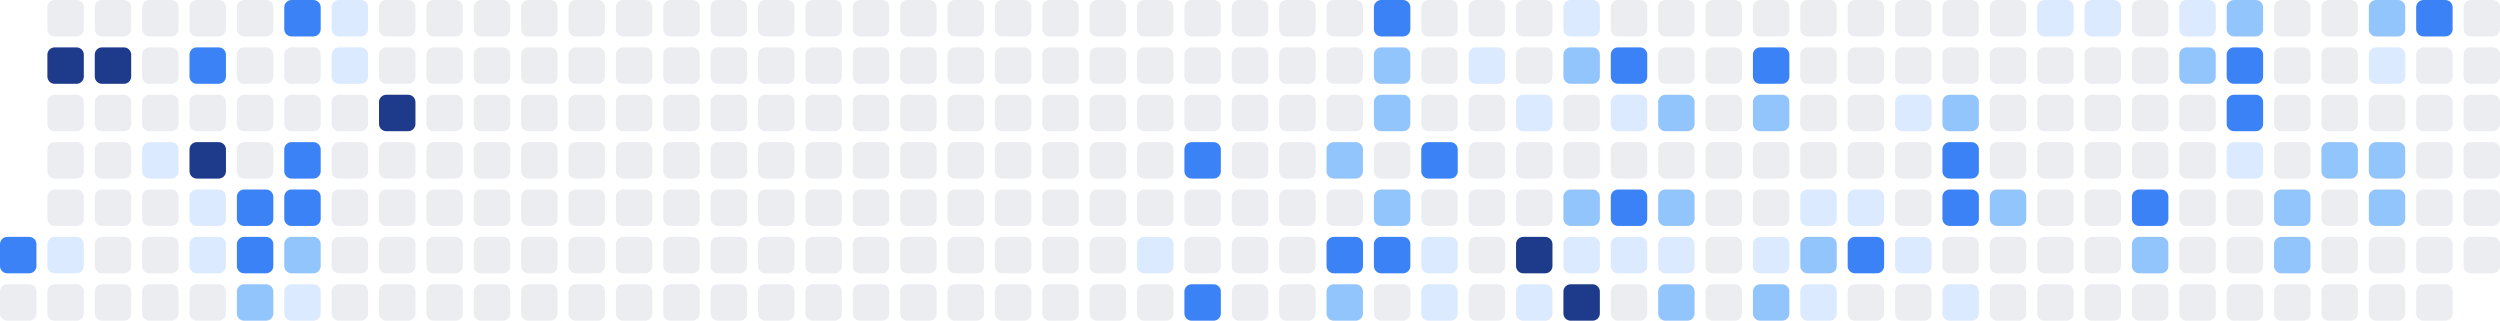
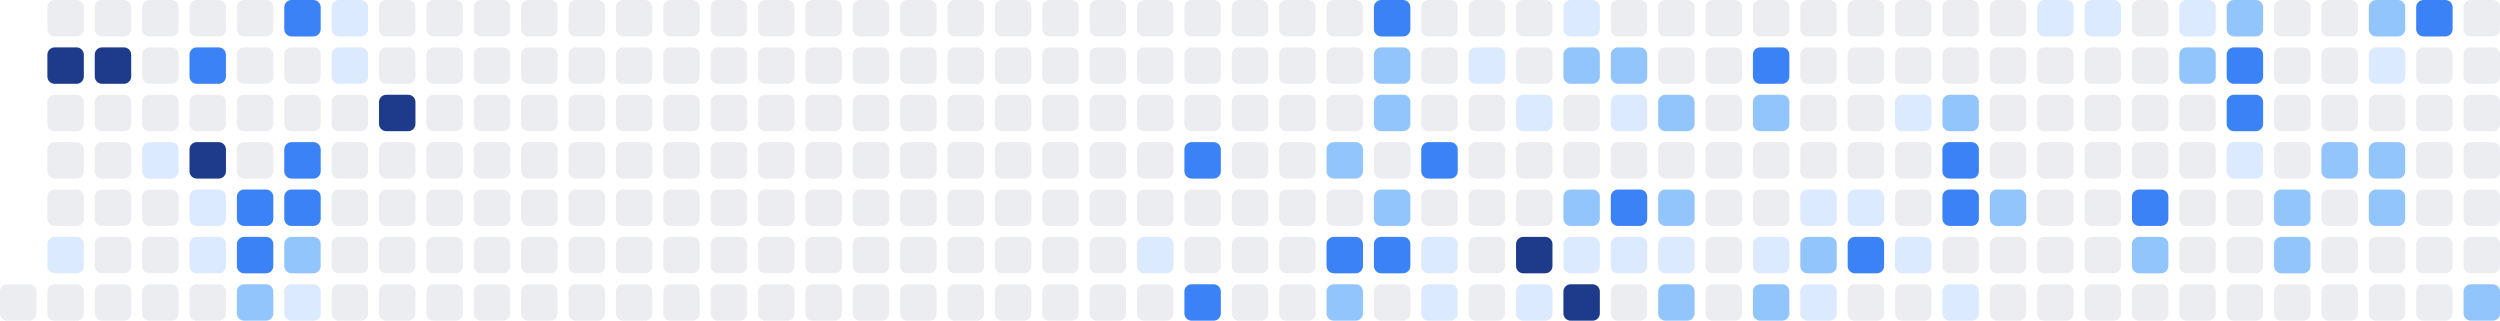
<svg xmlns="http://www.w3.org/2000/svg" width="686" height="88" viewBox="0 0 686 88" role="img" aria-label="Shikimori activity heatmap">
-   <rect x="0" y="65" width="10" height="10" rx="2" ry="2" fill="#3b82f6" />
  <rect x="0" y="78" width="10" height="10" rx="2" ry="2" fill="#ebedf0" />
  <rect x="13" y="0" width="10" height="10" rx="2" ry="2" fill="#ebedf0" />
  <rect x="13" y="13" width="10" height="10" rx="2" ry="2" fill="#1e3a8a" />
  <rect x="13" y="26" width="10" height="10" rx="2" ry="2" fill="#ebedf0" />
  <rect x="13" y="39" width="10" height="10" rx="2" ry="2" fill="#ebedf0" />
  <rect x="13" y="52" width="10" height="10" rx="2" ry="2" fill="#ebedf0" />
  <rect x="13" y="65" width="10" height="10" rx="2" ry="2" fill="#dbeafe" />
  <rect x="13" y="78" width="10" height="10" rx="2" ry="2" fill="#ebedf0" />
  <rect x="26" y="0" width="10" height="10" rx="2" ry="2" fill="#ebedf0" />
  <rect x="26" y="13" width="10" height="10" rx="2" ry="2" fill="#1e3a8a" />
  <rect x="26" y="26" width="10" height="10" rx="2" ry="2" fill="#ebedf0" />
  <rect x="26" y="39" width="10" height="10" rx="2" ry="2" fill="#ebedf0" />
  <rect x="26" y="52" width="10" height="10" rx="2" ry="2" fill="#ebedf0" />
  <rect x="26" y="65" width="10" height="10" rx="2" ry="2" fill="#ebedf0" />
  <rect x="26" y="78" width="10" height="10" rx="2" ry="2" fill="#ebedf0" />
  <rect x="39" y="0" width="10" height="10" rx="2" ry="2" fill="#ebedf0" />
  <rect x="39" y="13" width="10" height="10" rx="2" ry="2" fill="#ebedf0" />
  <rect x="39" y="26" width="10" height="10" rx="2" ry="2" fill="#ebedf0" />
  <rect x="39" y="39" width="10" height="10" rx="2" ry="2" fill="#dbeafe" />
  <rect x="39" y="52" width="10" height="10" rx="2" ry="2" fill="#ebedf0" />
  <rect x="39" y="65" width="10" height="10" rx="2" ry="2" fill="#ebedf0" />
  <rect x="39" y="78" width="10" height="10" rx="2" ry="2" fill="#ebedf0" />
  <rect x="52" y="0" width="10" height="10" rx="2" ry="2" fill="#ebedf0" />
  <rect x="52" y="13" width="10" height="10" rx="2" ry="2" fill="#3b82f6" />
  <rect x="52" y="26" width="10" height="10" rx="2" ry="2" fill="#ebedf0" />
  <rect x="52" y="39" width="10" height="10" rx="2" ry="2" fill="#1e3a8a" />
  <rect x="52" y="52" width="10" height="10" rx="2" ry="2" fill="#dbeafe" />
  <rect x="52" y="65" width="10" height="10" rx="2" ry="2" fill="#dbeafe" />
  <rect x="52" y="78" width="10" height="10" rx="2" ry="2" fill="#ebedf0" />
  <rect x="65" y="0" width="10" height="10" rx="2" ry="2" fill="#ebedf0" />
  <rect x="65" y="13" width="10" height="10" rx="2" ry="2" fill="#ebedf0" />
  <rect x="65" y="26" width="10" height="10" rx="2" ry="2" fill="#ebedf0" />
  <rect x="65" y="39" width="10" height="10" rx="2" ry="2" fill="#ebedf0" />
  <rect x="65" y="52" width="10" height="10" rx="2" ry="2" fill="#3b82f6" />
  <rect x="65" y="65" width="10" height="10" rx="2" ry="2" fill="#3b82f6" />
  <rect x="65" y="78" width="10" height="10" rx="2" ry="2" fill="#93c5fd" />
  <rect x="78" y="0" width="10" height="10" rx="2" ry="2" fill="#3b82f6" />
  <rect x="78" y="13" width="10" height="10" rx="2" ry="2" fill="#ebedf0" />
  <rect x="78" y="26" width="10" height="10" rx="2" ry="2" fill="#ebedf0" />
  <rect x="78" y="39" width="10" height="10" rx="2" ry="2" fill="#3b82f6" />
  <rect x="78" y="52" width="10" height="10" rx="2" ry="2" fill="#3b82f6" />
  <rect x="78" y="65" width="10" height="10" rx="2" ry="2" fill="#93c5fd" />
  <rect x="78" y="78" width="10" height="10" rx="2" ry="2" fill="#dbeafe" />
  <rect x="91" y="0" width="10" height="10" rx="2" ry="2" fill="#dbeafe" />
  <rect x="91" y="13" width="10" height="10" rx="2" ry="2" fill="#dbeafe" />
  <rect x="91" y="26" width="10" height="10" rx="2" ry="2" fill="#ebedf0" />
  <rect x="91" y="39" width="10" height="10" rx="2" ry="2" fill="#ebedf0" />
  <rect x="91" y="52" width="10" height="10" rx="2" ry="2" fill="#ebedf0" />
  <rect x="91" y="65" width="10" height="10" rx="2" ry="2" fill="#ebedf0" />
  <rect x="91" y="78" width="10" height="10" rx="2" ry="2" fill="#ebedf0" />
  <rect x="104" y="0" width="10" height="10" rx="2" ry="2" fill="#ebedf0" />
  <rect x="104" y="13" width="10" height="10" rx="2" ry="2" fill="#ebedf0" />
  <rect x="104" y="26" width="10" height="10" rx="2" ry="2" fill="#1e3a8a" />
  <rect x="104" y="39" width="10" height="10" rx="2" ry="2" fill="#ebedf0" />
  <rect x="104" y="52" width="10" height="10" rx="2" ry="2" fill="#ebedf0" />
  <rect x="104" y="65" width="10" height="10" rx="2" ry="2" fill="#ebedf0" />
  <rect x="104" y="78" width="10" height="10" rx="2" ry="2" fill="#ebedf0" />
  <rect x="117" y="0" width="10" height="10" rx="2" ry="2" fill="#ebedf0" />
  <rect x="117" y="13" width="10" height="10" rx="2" ry="2" fill="#ebedf0" />
  <rect x="117" y="26" width="10" height="10" rx="2" ry="2" fill="#ebedf0" />
  <rect x="117" y="39" width="10" height="10" rx="2" ry="2" fill="#ebedf0" />
  <rect x="117" y="52" width="10" height="10" rx="2" ry="2" fill="#ebedf0" />
  <rect x="117" y="65" width="10" height="10" rx="2" ry="2" fill="#ebedf0" />
  <rect x="117" y="78" width="10" height="10" rx="2" ry="2" fill="#ebedf0" />
  <rect x="130" y="0" width="10" height="10" rx="2" ry="2" fill="#ebedf0" />
  <rect x="130" y="13" width="10" height="10" rx="2" ry="2" fill="#ebedf0" />
  <rect x="130" y="26" width="10" height="10" rx="2" ry="2" fill="#ebedf0" />
  <rect x="130" y="39" width="10" height="10" rx="2" ry="2" fill="#ebedf0" />
  <rect x="130" y="52" width="10" height="10" rx="2" ry="2" fill="#ebedf0" />
  <rect x="130" y="65" width="10" height="10" rx="2" ry="2" fill="#ebedf0" />
  <rect x="130" y="78" width="10" height="10" rx="2" ry="2" fill="#ebedf0" />
  <rect x="143" y="0" width="10" height="10" rx="2" ry="2" fill="#ebedf0" />
  <rect x="143" y="13" width="10" height="10" rx="2" ry="2" fill="#ebedf0" />
  <rect x="143" y="26" width="10" height="10" rx="2" ry="2" fill="#ebedf0" />
  <rect x="143" y="39" width="10" height="10" rx="2" ry="2" fill="#ebedf0" />
  <rect x="143" y="52" width="10" height="10" rx="2" ry="2" fill="#ebedf0" />
  <rect x="143" y="65" width="10" height="10" rx="2" ry="2" fill="#ebedf0" />
  <rect x="143" y="78" width="10" height="10" rx="2" ry="2" fill="#ebedf0" />
  <rect x="156" y="0" width="10" height="10" rx="2" ry="2" fill="#ebedf0" />
  <rect x="156" y="13" width="10" height="10" rx="2" ry="2" fill="#ebedf0" />
  <rect x="156" y="26" width="10" height="10" rx="2" ry="2" fill="#ebedf0" />
  <rect x="156" y="39" width="10" height="10" rx="2" ry="2" fill="#ebedf0" />
  <rect x="156" y="52" width="10" height="10" rx="2" ry="2" fill="#ebedf0" />
  <rect x="156" y="65" width="10" height="10" rx="2" ry="2" fill="#ebedf0" />
  <rect x="156" y="78" width="10" height="10" rx="2" ry="2" fill="#ebedf0" />
  <rect x="169" y="0" width="10" height="10" rx="2" ry="2" fill="#ebedf0" />
  <rect x="169" y="13" width="10" height="10" rx="2" ry="2" fill="#ebedf0" />
  <rect x="169" y="26" width="10" height="10" rx="2" ry="2" fill="#ebedf0" />
  <rect x="169" y="39" width="10" height="10" rx="2" ry="2" fill="#ebedf0" />
  <rect x="169" y="52" width="10" height="10" rx="2" ry="2" fill="#ebedf0" />
  <rect x="169" y="65" width="10" height="10" rx="2" ry="2" fill="#ebedf0" />
  <rect x="169" y="78" width="10" height="10" rx="2" ry="2" fill="#ebedf0" />
  <rect x="182" y="0" width="10" height="10" rx="2" ry="2" fill="#ebedf0" />
  <rect x="182" y="13" width="10" height="10" rx="2" ry="2" fill="#ebedf0" />
  <rect x="182" y="26" width="10" height="10" rx="2" ry="2" fill="#ebedf0" />
  <rect x="182" y="39" width="10" height="10" rx="2" ry="2" fill="#ebedf0" />
  <rect x="182" y="52" width="10" height="10" rx="2" ry="2" fill="#ebedf0" />
  <rect x="182" y="65" width="10" height="10" rx="2" ry="2" fill="#ebedf0" />
  <rect x="182" y="78" width="10" height="10" rx="2" ry="2" fill="#ebedf0" />
  <rect x="195" y="0" width="10" height="10" rx="2" ry="2" fill="#ebedf0" />
  <rect x="195" y="13" width="10" height="10" rx="2" ry="2" fill="#ebedf0" />
  <rect x="195" y="26" width="10" height="10" rx="2" ry="2" fill="#ebedf0" />
  <rect x="195" y="39" width="10" height="10" rx="2" ry="2" fill="#ebedf0" />
  <rect x="195" y="52" width="10" height="10" rx="2" ry="2" fill="#ebedf0" />
  <rect x="195" y="65" width="10" height="10" rx="2" ry="2" fill="#ebedf0" />
  <rect x="195" y="78" width="10" height="10" rx="2" ry="2" fill="#ebedf0" />
  <rect x="208" y="0" width="10" height="10" rx="2" ry="2" fill="#ebedf0" />
  <rect x="208" y="13" width="10" height="10" rx="2" ry="2" fill="#ebedf0" />
  <rect x="208" y="26" width="10" height="10" rx="2" ry="2" fill="#ebedf0" />
  <rect x="208" y="39" width="10" height="10" rx="2" ry="2" fill="#ebedf0" />
  <rect x="208" y="52" width="10" height="10" rx="2" ry="2" fill="#ebedf0" />
  <rect x="208" y="65" width="10" height="10" rx="2" ry="2" fill="#ebedf0" />
  <rect x="208" y="78" width="10" height="10" rx="2" ry="2" fill="#ebedf0" />
  <rect x="221" y="0" width="10" height="10" rx="2" ry="2" fill="#ebedf0" />
  <rect x="221" y="13" width="10" height="10" rx="2" ry="2" fill="#ebedf0" />
  <rect x="221" y="26" width="10" height="10" rx="2" ry="2" fill="#ebedf0" />
  <rect x="221" y="39" width="10" height="10" rx="2" ry="2" fill="#ebedf0" />
  <rect x="221" y="52" width="10" height="10" rx="2" ry="2" fill="#ebedf0" />
  <rect x="221" y="65" width="10" height="10" rx="2" ry="2" fill="#ebedf0" />
  <rect x="221" y="78" width="10" height="10" rx="2" ry="2" fill="#ebedf0" />
  <rect x="234" y="0" width="10" height="10" rx="2" ry="2" fill="#ebedf0" />
  <rect x="234" y="13" width="10" height="10" rx="2" ry="2" fill="#ebedf0" />
  <rect x="234" y="26" width="10" height="10" rx="2" ry="2" fill="#ebedf0" />
  <rect x="234" y="39" width="10" height="10" rx="2" ry="2" fill="#ebedf0" />
  <rect x="234" y="52" width="10" height="10" rx="2" ry="2" fill="#ebedf0" />
  <rect x="234" y="65" width="10" height="10" rx="2" ry="2" fill="#ebedf0" />
  <rect x="234" y="78" width="10" height="10" rx="2" ry="2" fill="#ebedf0" />
  <rect x="247" y="0" width="10" height="10" rx="2" ry="2" fill="#ebedf0" />
  <rect x="247" y="13" width="10" height="10" rx="2" ry="2" fill="#ebedf0" />
  <rect x="247" y="26" width="10" height="10" rx="2" ry="2" fill="#ebedf0" />
  <rect x="247" y="39" width="10" height="10" rx="2" ry="2" fill="#ebedf0" />
  <rect x="247" y="52" width="10" height="10" rx="2" ry="2" fill="#ebedf0" />
  <rect x="247" y="65" width="10" height="10" rx="2" ry="2" fill="#ebedf0" />
  <rect x="247" y="78" width="10" height="10" rx="2" ry="2" fill="#ebedf0" />
  <rect x="260" y="0" width="10" height="10" rx="2" ry="2" fill="#ebedf0" />
  <rect x="260" y="13" width="10" height="10" rx="2" ry="2" fill="#ebedf0" />
  <rect x="260" y="26" width="10" height="10" rx="2" ry="2" fill="#ebedf0" />
  <rect x="260" y="39" width="10" height="10" rx="2" ry="2" fill="#ebedf0" />
  <rect x="260" y="52" width="10" height="10" rx="2" ry="2" fill="#ebedf0" />
  <rect x="260" y="65" width="10" height="10" rx="2" ry="2" fill="#ebedf0" />
  <rect x="260" y="78" width="10" height="10" rx="2" ry="2" fill="#ebedf0" />
  <rect x="273" y="0" width="10" height="10" rx="2" ry="2" fill="#ebedf0" />
  <rect x="273" y="13" width="10" height="10" rx="2" ry="2" fill="#ebedf0" />
  <rect x="273" y="26" width="10" height="10" rx="2" ry="2" fill="#ebedf0" />
  <rect x="273" y="39" width="10" height="10" rx="2" ry="2" fill="#ebedf0" />
  <rect x="273" y="52" width="10" height="10" rx="2" ry="2" fill="#ebedf0" />
  <rect x="273" y="65" width="10" height="10" rx="2" ry="2" fill="#ebedf0" />
  <rect x="273" y="78" width="10" height="10" rx="2" ry="2" fill="#ebedf0" />
  <rect x="286" y="0" width="10" height="10" rx="2" ry="2" fill="#ebedf0" />
  <rect x="286" y="13" width="10" height="10" rx="2" ry="2" fill="#ebedf0" />
  <rect x="286" y="26" width="10" height="10" rx="2" ry="2" fill="#ebedf0" />
  <rect x="286" y="39" width="10" height="10" rx="2" ry="2" fill="#ebedf0" />
  <rect x="286" y="52" width="10" height="10" rx="2" ry="2" fill="#ebedf0" />
  <rect x="286" y="65" width="10" height="10" rx="2" ry="2" fill="#ebedf0" />
  <rect x="286" y="78" width="10" height="10" rx="2" ry="2" fill="#ebedf0" />
  <rect x="299" y="0" width="10" height="10" rx="2" ry="2" fill="#ebedf0" />
  <rect x="299" y="13" width="10" height="10" rx="2" ry="2" fill="#ebedf0" />
  <rect x="299" y="26" width="10" height="10" rx="2" ry="2" fill="#ebedf0" />
  <rect x="299" y="39" width="10" height="10" rx="2" ry="2" fill="#ebedf0" />
  <rect x="299" y="52" width="10" height="10" rx="2" ry="2" fill="#ebedf0" />
  <rect x="299" y="65" width="10" height="10" rx="2" ry="2" fill="#ebedf0" />
  <rect x="299" y="78" width="10" height="10" rx="2" ry="2" fill="#ebedf0" />
  <rect x="312" y="0" width="10" height="10" rx="2" ry="2" fill="#ebedf0" />
  <rect x="312" y="13" width="10" height="10" rx="2" ry="2" fill="#ebedf0" />
  <rect x="312" y="26" width="10" height="10" rx="2" ry="2" fill="#ebedf0" />
  <rect x="312" y="39" width="10" height="10" rx="2" ry="2" fill="#ebedf0" />
  <rect x="312" y="52" width="10" height="10" rx="2" ry="2" fill="#ebedf0" />
  <rect x="312" y="65" width="10" height="10" rx="2" ry="2" fill="#dbeafe" />
  <rect x="312" y="78" width="10" height="10" rx="2" ry="2" fill="#ebedf0" />
  <rect x="325" y="0" width="10" height="10" rx="2" ry="2" fill="#ebedf0" />
  <rect x="325" y="13" width="10" height="10" rx="2" ry="2" fill="#ebedf0" />
  <rect x="325" y="26" width="10" height="10" rx="2" ry="2" fill="#ebedf0" />
  <rect x="325" y="39" width="10" height="10" rx="2" ry="2" fill="#3b82f6" />
  <rect x="325" y="52" width="10" height="10" rx="2" ry="2" fill="#ebedf0" />
  <rect x="325" y="65" width="10" height="10" rx="2" ry="2" fill="#ebedf0" />
  <rect x="325" y="78" width="10" height="10" rx="2" ry="2" fill="#3b82f6" />
  <rect x="338" y="0" width="10" height="10" rx="2" ry="2" fill="#ebedf0" />
  <rect x="338" y="13" width="10" height="10" rx="2" ry="2" fill="#ebedf0" />
  <rect x="338" y="26" width="10" height="10" rx="2" ry="2" fill="#ebedf0" />
  <rect x="338" y="39" width="10" height="10" rx="2" ry="2" fill="#ebedf0" />
  <rect x="338" y="52" width="10" height="10" rx="2" ry="2" fill="#ebedf0" />
  <rect x="338" y="65" width="10" height="10" rx="2" ry="2" fill="#ebedf0" />
  <rect x="338" y="78" width="10" height="10" rx="2" ry="2" fill="#ebedf0" />
  <rect x="351" y="0" width="10" height="10" rx="2" ry="2" fill="#ebedf0" />
  <rect x="351" y="13" width="10" height="10" rx="2" ry="2" fill="#ebedf0" />
  <rect x="351" y="26" width="10" height="10" rx="2" ry="2" fill="#ebedf0" />
  <rect x="351" y="39" width="10" height="10" rx="2" ry="2" fill="#ebedf0" />
  <rect x="351" y="52" width="10" height="10" rx="2" ry="2" fill="#ebedf0" />
  <rect x="351" y="65" width="10" height="10" rx="2" ry="2" fill="#ebedf0" />
  <rect x="351" y="78" width="10" height="10" rx="2" ry="2" fill="#ebedf0" />
  <rect x="364" y="0" width="10" height="10" rx="2" ry="2" fill="#ebedf0" />
  <rect x="364" y="13" width="10" height="10" rx="2" ry="2" fill="#ebedf0" />
  <rect x="364" y="26" width="10" height="10" rx="2" ry="2" fill="#ebedf0" />
  <rect x="364" y="39" width="10" height="10" rx="2" ry="2" fill="#93c5fd" />
  <rect x="364" y="52" width="10" height="10" rx="2" ry="2" fill="#ebedf0" />
  <rect x="364" y="65" width="10" height="10" rx="2" ry="2" fill="#3b82f6" />
  <rect x="364" y="78" width="10" height="10" rx="2" ry="2" fill="#93c5fd" />
  <rect x="377" y="0" width="10" height="10" rx="2" ry="2" fill="#3b82f6" />
  <rect x="377" y="13" width="10" height="10" rx="2" ry="2" fill="#93c5fd" />
  <rect x="377" y="26" width="10" height="10" rx="2" ry="2" fill="#93c5fd" />
  <rect x="377" y="39" width="10" height="10" rx="2" ry="2" fill="#ebedf0" />
  <rect x="377" y="52" width="10" height="10" rx="2" ry="2" fill="#93c5fd" />
  <rect x="377" y="65" width="10" height="10" rx="2" ry="2" fill="#3b82f6" />
  <rect x="377" y="78" width="10" height="10" rx="2" ry="2" fill="#ebedf0" />
  <rect x="390" y="0" width="10" height="10" rx="2" ry="2" fill="#ebedf0" />
  <rect x="390" y="13" width="10" height="10" rx="2" ry="2" fill="#ebedf0" />
  <rect x="390" y="26" width="10" height="10" rx="2" ry="2" fill="#ebedf0" />
  <rect x="390" y="39" width="10" height="10" rx="2" ry="2" fill="#3b82f6" />
  <rect x="390" y="52" width="10" height="10" rx="2" ry="2" fill="#ebedf0" />
  <rect x="390" y="65" width="10" height="10" rx="2" ry="2" fill="#dbeafe" />
  <rect x="390" y="78" width="10" height="10" rx="2" ry="2" fill="#dbeafe" />
  <rect x="403" y="0" width="10" height="10" rx="2" ry="2" fill="#ebedf0" />
  <rect x="403" y="13" width="10" height="10" rx="2" ry="2" fill="#dbeafe" />
  <rect x="403" y="26" width="10" height="10" rx="2" ry="2" fill="#ebedf0" />
  <rect x="403" y="39" width="10" height="10" rx="2" ry="2" fill="#ebedf0" />
  <rect x="403" y="52" width="10" height="10" rx="2" ry="2" fill="#ebedf0" />
  <rect x="403" y="65" width="10" height="10" rx="2" ry="2" fill="#ebedf0" />
  <rect x="403" y="78" width="10" height="10" rx="2" ry="2" fill="#ebedf0" />
  <rect x="416" y="0" width="10" height="10" rx="2" ry="2" fill="#ebedf0" />
  <rect x="416" y="13" width="10" height="10" rx="2" ry="2" fill="#ebedf0" />
  <rect x="416" y="26" width="10" height="10" rx="2" ry="2" fill="#dbeafe" />
  <rect x="416" y="39" width="10" height="10" rx="2" ry="2" fill="#ebedf0" />
  <rect x="416" y="52" width="10" height="10" rx="2" ry="2" fill="#ebedf0" />
  <rect x="416" y="65" width="10" height="10" rx="2" ry="2" fill="#1e3a8a" />
  <rect x="416" y="78" width="10" height="10" rx="2" ry="2" fill="#dbeafe" />
  <rect x="429" y="0" width="10" height="10" rx="2" ry="2" fill="#dbeafe" />
  <rect x="429" y="13" width="10" height="10" rx="2" ry="2" fill="#93c5fd" />
  <rect x="429" y="26" width="10" height="10" rx="2" ry="2" fill="#ebedf0" />
  <rect x="429" y="39" width="10" height="10" rx="2" ry="2" fill="#ebedf0" />
  <rect x="429" y="52" width="10" height="10" rx="2" ry="2" fill="#93c5fd" />
  <rect x="429" y="65" width="10" height="10" rx="2" ry="2" fill="#dbeafe" />
  <rect x="429" y="78" width="10" height="10" rx="2" ry="2" fill="#1e3a8a" />
  <rect x="442" y="0" width="10" height="10" rx="2" ry="2" fill="#ebedf0" />
-   <rect x="442" y="13" width="10" height="10" rx="2" ry="2" fill="#3b82f6" />
+   <rect x="442" y="13" width="10" height="10" rx="2" ry="2" fill="#93c5fd" />
  <rect x="442" y="26" width="10" height="10" rx="2" ry="2" fill="#dbeafe" />
  <rect x="442" y="39" width="10" height="10" rx="2" ry="2" fill="#ebedf0" />
  <rect x="442" y="52" width="10" height="10" rx="2" ry="2" fill="#3b82f6" />
  <rect x="442" y="65" width="10" height="10" rx="2" ry="2" fill="#dbeafe" />
  <rect x="442" y="78" width="10" height="10" rx="2" ry="2" fill="#ebedf0" />
  <rect x="455" y="0" width="10" height="10" rx="2" ry="2" fill="#ebedf0" />
  <rect x="455" y="13" width="10" height="10" rx="2" ry="2" fill="#ebedf0" />
  <rect x="455" y="26" width="10" height="10" rx="2" ry="2" fill="#93c5fd" />
  <rect x="455" y="39" width="10" height="10" rx="2" ry="2" fill="#ebedf0" />
  <rect x="455" y="52" width="10" height="10" rx="2" ry="2" fill="#93c5fd" />
  <rect x="455" y="65" width="10" height="10" rx="2" ry="2" fill="#dbeafe" />
  <rect x="455" y="78" width="10" height="10" rx="2" ry="2" fill="#93c5fd" />
  <rect x="468" y="0" width="10" height="10" rx="2" ry="2" fill="#ebedf0" />
  <rect x="468" y="13" width="10" height="10" rx="2" ry="2" fill="#ebedf0" />
  <rect x="468" y="26" width="10" height="10" rx="2" ry="2" fill="#ebedf0" />
  <rect x="468" y="39" width="10" height="10" rx="2" ry="2" fill="#ebedf0" />
  <rect x="468" y="52" width="10" height="10" rx="2" ry="2" fill="#ebedf0" />
  <rect x="468" y="65" width="10" height="10" rx="2" ry="2" fill="#ebedf0" />
  <rect x="468" y="78" width="10" height="10" rx="2" ry="2" fill="#ebedf0" />
  <rect x="481" y="0" width="10" height="10" rx="2" ry="2" fill="#ebedf0" />
  <rect x="481" y="13" width="10" height="10" rx="2" ry="2" fill="#3b82f6" />
  <rect x="481" y="26" width="10" height="10" rx="2" ry="2" fill="#93c5fd" />
  <rect x="481" y="39" width="10" height="10" rx="2" ry="2" fill="#ebedf0" />
  <rect x="481" y="52" width="10" height="10" rx="2" ry="2" fill="#ebedf0" />
  <rect x="481" y="65" width="10" height="10" rx="2" ry="2" fill="#dbeafe" />
  <rect x="481" y="78" width="10" height="10" rx="2" ry="2" fill="#93c5fd" />
  <rect x="494" y="0" width="10" height="10" rx="2" ry="2" fill="#ebedf0" />
  <rect x="494" y="13" width="10" height="10" rx="2" ry="2" fill="#ebedf0" />
  <rect x="494" y="26" width="10" height="10" rx="2" ry="2" fill="#ebedf0" />
  <rect x="494" y="39" width="10" height="10" rx="2" ry="2" fill="#ebedf0" />
  <rect x="494" y="52" width="10" height="10" rx="2" ry="2" fill="#dbeafe" />
  <rect x="494" y="65" width="10" height="10" rx="2" ry="2" fill="#93c5fd" />
  <rect x="494" y="78" width="10" height="10" rx="2" ry="2" fill="#dbeafe" />
  <rect x="507" y="0" width="10" height="10" rx="2" ry="2" fill="#ebedf0" />
  <rect x="507" y="13" width="10" height="10" rx="2" ry="2" fill="#ebedf0" />
  <rect x="507" y="26" width="10" height="10" rx="2" ry="2" fill="#ebedf0" />
  <rect x="507" y="39" width="10" height="10" rx="2" ry="2" fill="#ebedf0" />
  <rect x="507" y="52" width="10" height="10" rx="2" ry="2" fill="#dbeafe" />
  <rect x="507" y="65" width="10" height="10" rx="2" ry="2" fill="#3b82f6" />
  <rect x="507" y="78" width="10" height="10" rx="2" ry="2" fill="#ebedf0" />
  <rect x="520" y="0" width="10" height="10" rx="2" ry="2" fill="#ebedf0" />
  <rect x="520" y="13" width="10" height="10" rx="2" ry="2" fill="#ebedf0" />
  <rect x="520" y="26" width="10" height="10" rx="2" ry="2" fill="#dbeafe" />
  <rect x="520" y="39" width="10" height="10" rx="2" ry="2" fill="#ebedf0" />
  <rect x="520" y="52" width="10" height="10" rx="2" ry="2" fill="#ebedf0" />
  <rect x="520" y="65" width="10" height="10" rx="2" ry="2" fill="#dbeafe" />
  <rect x="520" y="78" width="10" height="10" rx="2" ry="2" fill="#ebedf0" />
  <rect x="533" y="0" width="10" height="10" rx="2" ry="2" fill="#ebedf0" />
  <rect x="533" y="13" width="10" height="10" rx="2" ry="2" fill="#ebedf0" />
  <rect x="533" y="26" width="10" height="10" rx="2" ry="2" fill="#93c5fd" />
  <rect x="533" y="39" width="10" height="10" rx="2" ry="2" fill="#3b82f6" />
  <rect x="533" y="52" width="10" height="10" rx="2" ry="2" fill="#3b82f6" />
  <rect x="533" y="65" width="10" height="10" rx="2" ry="2" fill="#ebedf0" />
  <rect x="533" y="78" width="10" height="10" rx="2" ry="2" fill="#dbeafe" />
  <rect x="546" y="0" width="10" height="10" rx="2" ry="2" fill="#ebedf0" />
  <rect x="546" y="13" width="10" height="10" rx="2" ry="2" fill="#ebedf0" />
  <rect x="546" y="26" width="10" height="10" rx="2" ry="2" fill="#ebedf0" />
  <rect x="546" y="39" width="10" height="10" rx="2" ry="2" fill="#ebedf0" />
  <rect x="546" y="52" width="10" height="10" rx="2" ry="2" fill="#93c5fd" />
  <rect x="546" y="65" width="10" height="10" rx="2" ry="2" fill="#ebedf0" />
  <rect x="546" y="78" width="10" height="10" rx="2" ry="2" fill="#ebedf0" />
  <rect x="559" y="0" width="10" height="10" rx="2" ry="2" fill="#dbeafe" />
  <rect x="559" y="13" width="10" height="10" rx="2" ry="2" fill="#ebedf0" />
  <rect x="559" y="26" width="10" height="10" rx="2" ry="2" fill="#ebedf0" />
  <rect x="559" y="39" width="10" height="10" rx="2" ry="2" fill="#ebedf0" />
  <rect x="559" y="52" width="10" height="10" rx="2" ry="2" fill="#ebedf0" />
  <rect x="559" y="65" width="10" height="10" rx="2" ry="2" fill="#ebedf0" />
  <rect x="559" y="78" width="10" height="10" rx="2" ry="2" fill="#ebedf0" />
  <rect x="572" y="0" width="10" height="10" rx="2" ry="2" fill="#dbeafe" />
  <rect x="572" y="13" width="10" height="10" rx="2" ry="2" fill="#ebedf0" />
  <rect x="572" y="26" width="10" height="10" rx="2" ry="2" fill="#ebedf0" />
  <rect x="572" y="39" width="10" height="10" rx="2" ry="2" fill="#ebedf0" />
  <rect x="572" y="52" width="10" height="10" rx="2" ry="2" fill="#ebedf0" />
  <rect x="572" y="65" width="10" height="10" rx="2" ry="2" fill="#ebedf0" />
  <rect x="572" y="78" width="10" height="10" rx="2" ry="2" fill="#ebedf0" />
  <rect x="585" y="0" width="10" height="10" rx="2" ry="2" fill="#ebedf0" />
  <rect x="585" y="13" width="10" height="10" rx="2" ry="2" fill="#ebedf0" />
  <rect x="585" y="26" width="10" height="10" rx="2" ry="2" fill="#ebedf0" />
  <rect x="585" y="39" width="10" height="10" rx="2" ry="2" fill="#ebedf0" />
  <rect x="585" y="52" width="10" height="10" rx="2" ry="2" fill="#3b82f6" />
  <rect x="585" y="65" width="10" height="10" rx="2" ry="2" fill="#93c5fd" />
  <rect x="585" y="78" width="10" height="10" rx="2" ry="2" fill="#ebedf0" />
  <rect x="598" y="0" width="10" height="10" rx="2" ry="2" fill="#dbeafe" />
  <rect x="598" y="13" width="10" height="10" rx="2" ry="2" fill="#93c5fd" />
  <rect x="598" y="26" width="10" height="10" rx="2" ry="2" fill="#ebedf0" />
  <rect x="598" y="39" width="10" height="10" rx="2" ry="2" fill="#ebedf0" />
  <rect x="598" y="52" width="10" height="10" rx="2" ry="2" fill="#ebedf0" />
  <rect x="598" y="65" width="10" height="10" rx="2" ry="2" fill="#ebedf0" />
  <rect x="598" y="78" width="10" height="10" rx="2" ry="2" fill="#ebedf0" />
  <rect x="611" y="0" width="10" height="10" rx="2" ry="2" fill="#93c5fd" />
  <rect x="611" y="13" width="10" height="10" rx="2" ry="2" fill="#3b82f6" />
  <rect x="611" y="26" width="10" height="10" rx="2" ry="2" fill="#3b82f6" />
  <rect x="611" y="39" width="10" height="10" rx="2" ry="2" fill="#dbeafe" />
  <rect x="611" y="52" width="10" height="10" rx="2" ry="2" fill="#ebedf0" />
  <rect x="611" y="65" width="10" height="10" rx="2" ry="2" fill="#ebedf0" />
  <rect x="611" y="78" width="10" height="10" rx="2" ry="2" fill="#ebedf0" />
  <rect x="624" y="0" width="10" height="10" rx="2" ry="2" fill="#ebedf0" />
  <rect x="624" y="13" width="10" height="10" rx="2" ry="2" fill="#ebedf0" />
  <rect x="624" y="26" width="10" height="10" rx="2" ry="2" fill="#ebedf0" />
  <rect x="624" y="39" width="10" height="10" rx="2" ry="2" fill="#ebedf0" />
  <rect x="624" y="52" width="10" height="10" rx="2" ry="2" fill="#93c5fd" />
  <rect x="624" y="65" width="10" height="10" rx="2" ry="2" fill="#93c5fd" />
  <rect x="624" y="78" width="10" height="10" rx="2" ry="2" fill="#ebedf0" />
  <rect x="637" y="0" width="10" height="10" rx="2" ry="2" fill="#ebedf0" />
  <rect x="637" y="13" width="10" height="10" rx="2" ry="2" fill="#ebedf0" />
  <rect x="637" y="26" width="10" height="10" rx="2" ry="2" fill="#ebedf0" />
  <rect x="637" y="39" width="10" height="10" rx="2" ry="2" fill="#93c5fd" />
  <rect x="637" y="52" width="10" height="10" rx="2" ry="2" fill="#ebedf0" />
  <rect x="637" y="65" width="10" height="10" rx="2" ry="2" fill="#ebedf0" />
  <rect x="637" y="78" width="10" height="10" rx="2" ry="2" fill="#ebedf0" />
  <rect x="650" y="0" width="10" height="10" rx="2" ry="2" fill="#93c5fd" />
  <rect x="650" y="13" width="10" height="10" rx="2" ry="2" fill="#dbeafe" />
  <rect x="650" y="26" width="10" height="10" rx="2" ry="2" fill="#ebedf0" />
  <rect x="650" y="39" width="10" height="10" rx="2" ry="2" fill="#93c5fd" />
  <rect x="650" y="52" width="10" height="10" rx="2" ry="2" fill="#93c5fd" />
  <rect x="650" y="65" width="10" height="10" rx="2" ry="2" fill="#ebedf0" />
  <rect x="650" y="78" width="10" height="10" rx="2" ry="2" fill="#ebedf0" />
  <rect x="663" y="0" width="10" height="10" rx="2" ry="2" fill="#3b82f6" />
  <rect x="663" y="13" width="10" height="10" rx="2" ry="2" fill="#ebedf0" />
  <rect x="663" y="26" width="10" height="10" rx="2" ry="2" fill="#ebedf0" />
  <rect x="663" y="39" width="10" height="10" rx="2" ry="2" fill="#ebedf0" />
  <rect x="663" y="52" width="10" height="10" rx="2" ry="2" fill="#ebedf0" />
  <rect x="663" y="65" width="10" height="10" rx="2" ry="2" fill="#ebedf0" />
  <rect x="663" y="78" width="10" height="10" rx="2" ry="2" fill="#ebedf0" />
  <rect x="676" y="0" width="10" height="10" rx="2" ry="2" fill="#ebedf0" />
  <rect x="676" y="13" width="10" height="10" rx="2" ry="2" fill="#ebedf0" />
  <rect x="676" y="26" width="10" height="10" rx="2" ry="2" fill="#ebedf0" />
  <rect x="676" y="39" width="10" height="10" rx="2" ry="2" fill="#ebedf0" />
  <rect x="676" y="52" width="10" height="10" rx="2" ry="2" fill="#ebedf0" />
  <rect x="676" y="65" width="10" height="10" rx="2" ry="2" fill="#ebedf0" />
+   <rect x="676" y="78" width="10" height="10" rx="2" ry="2" fill="#93c5fd" />
</svg>
